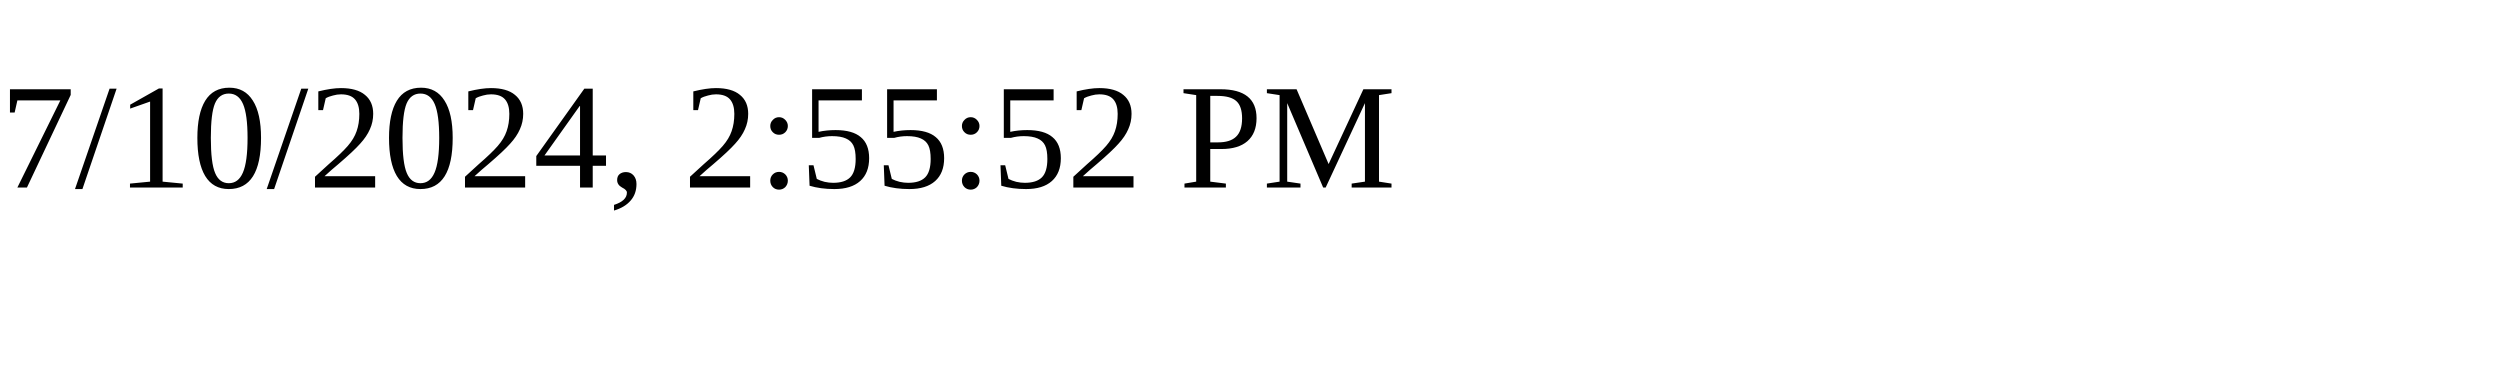
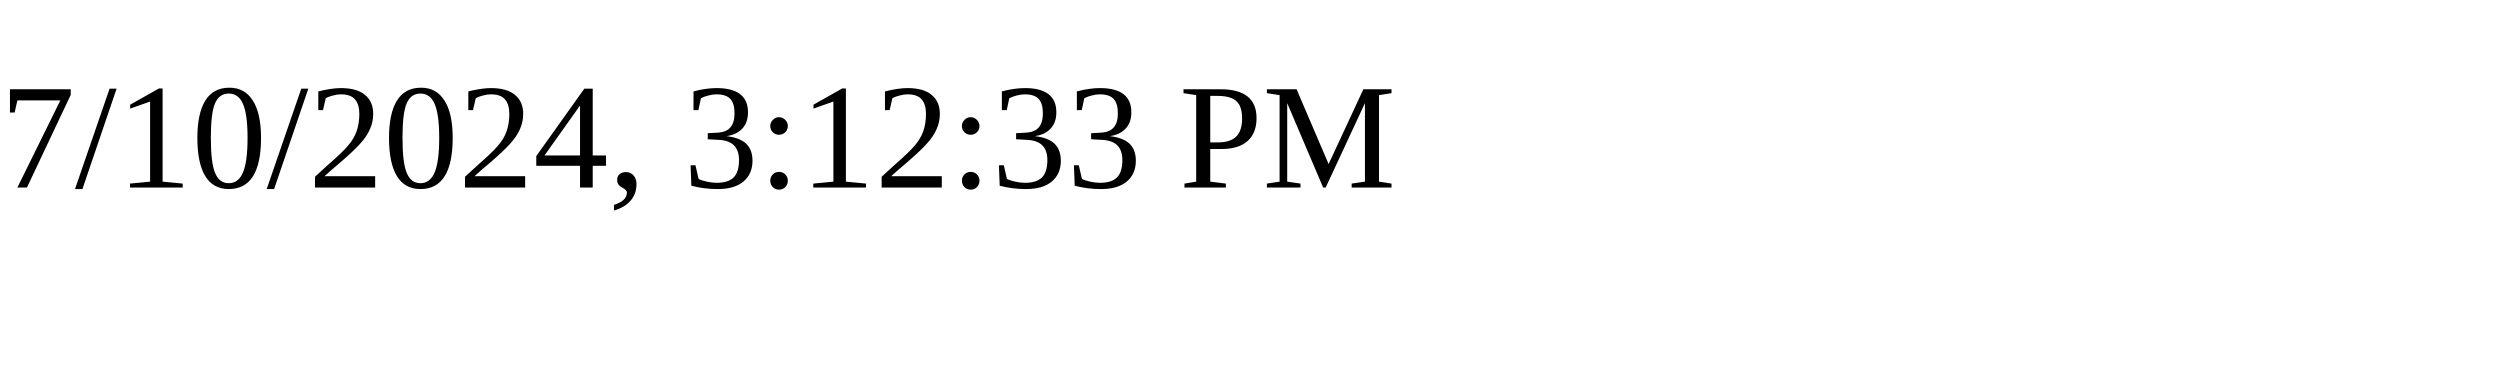
<svg xmlns="http://www.w3.org/2000/svg" height="30" width="200">
-   <text x="0" y="15">7/10/2024, 2:55:52 PM</text>
+   <text x="0" y="15">7/10/2024, 3:12:33 PM</text>
</svg>
